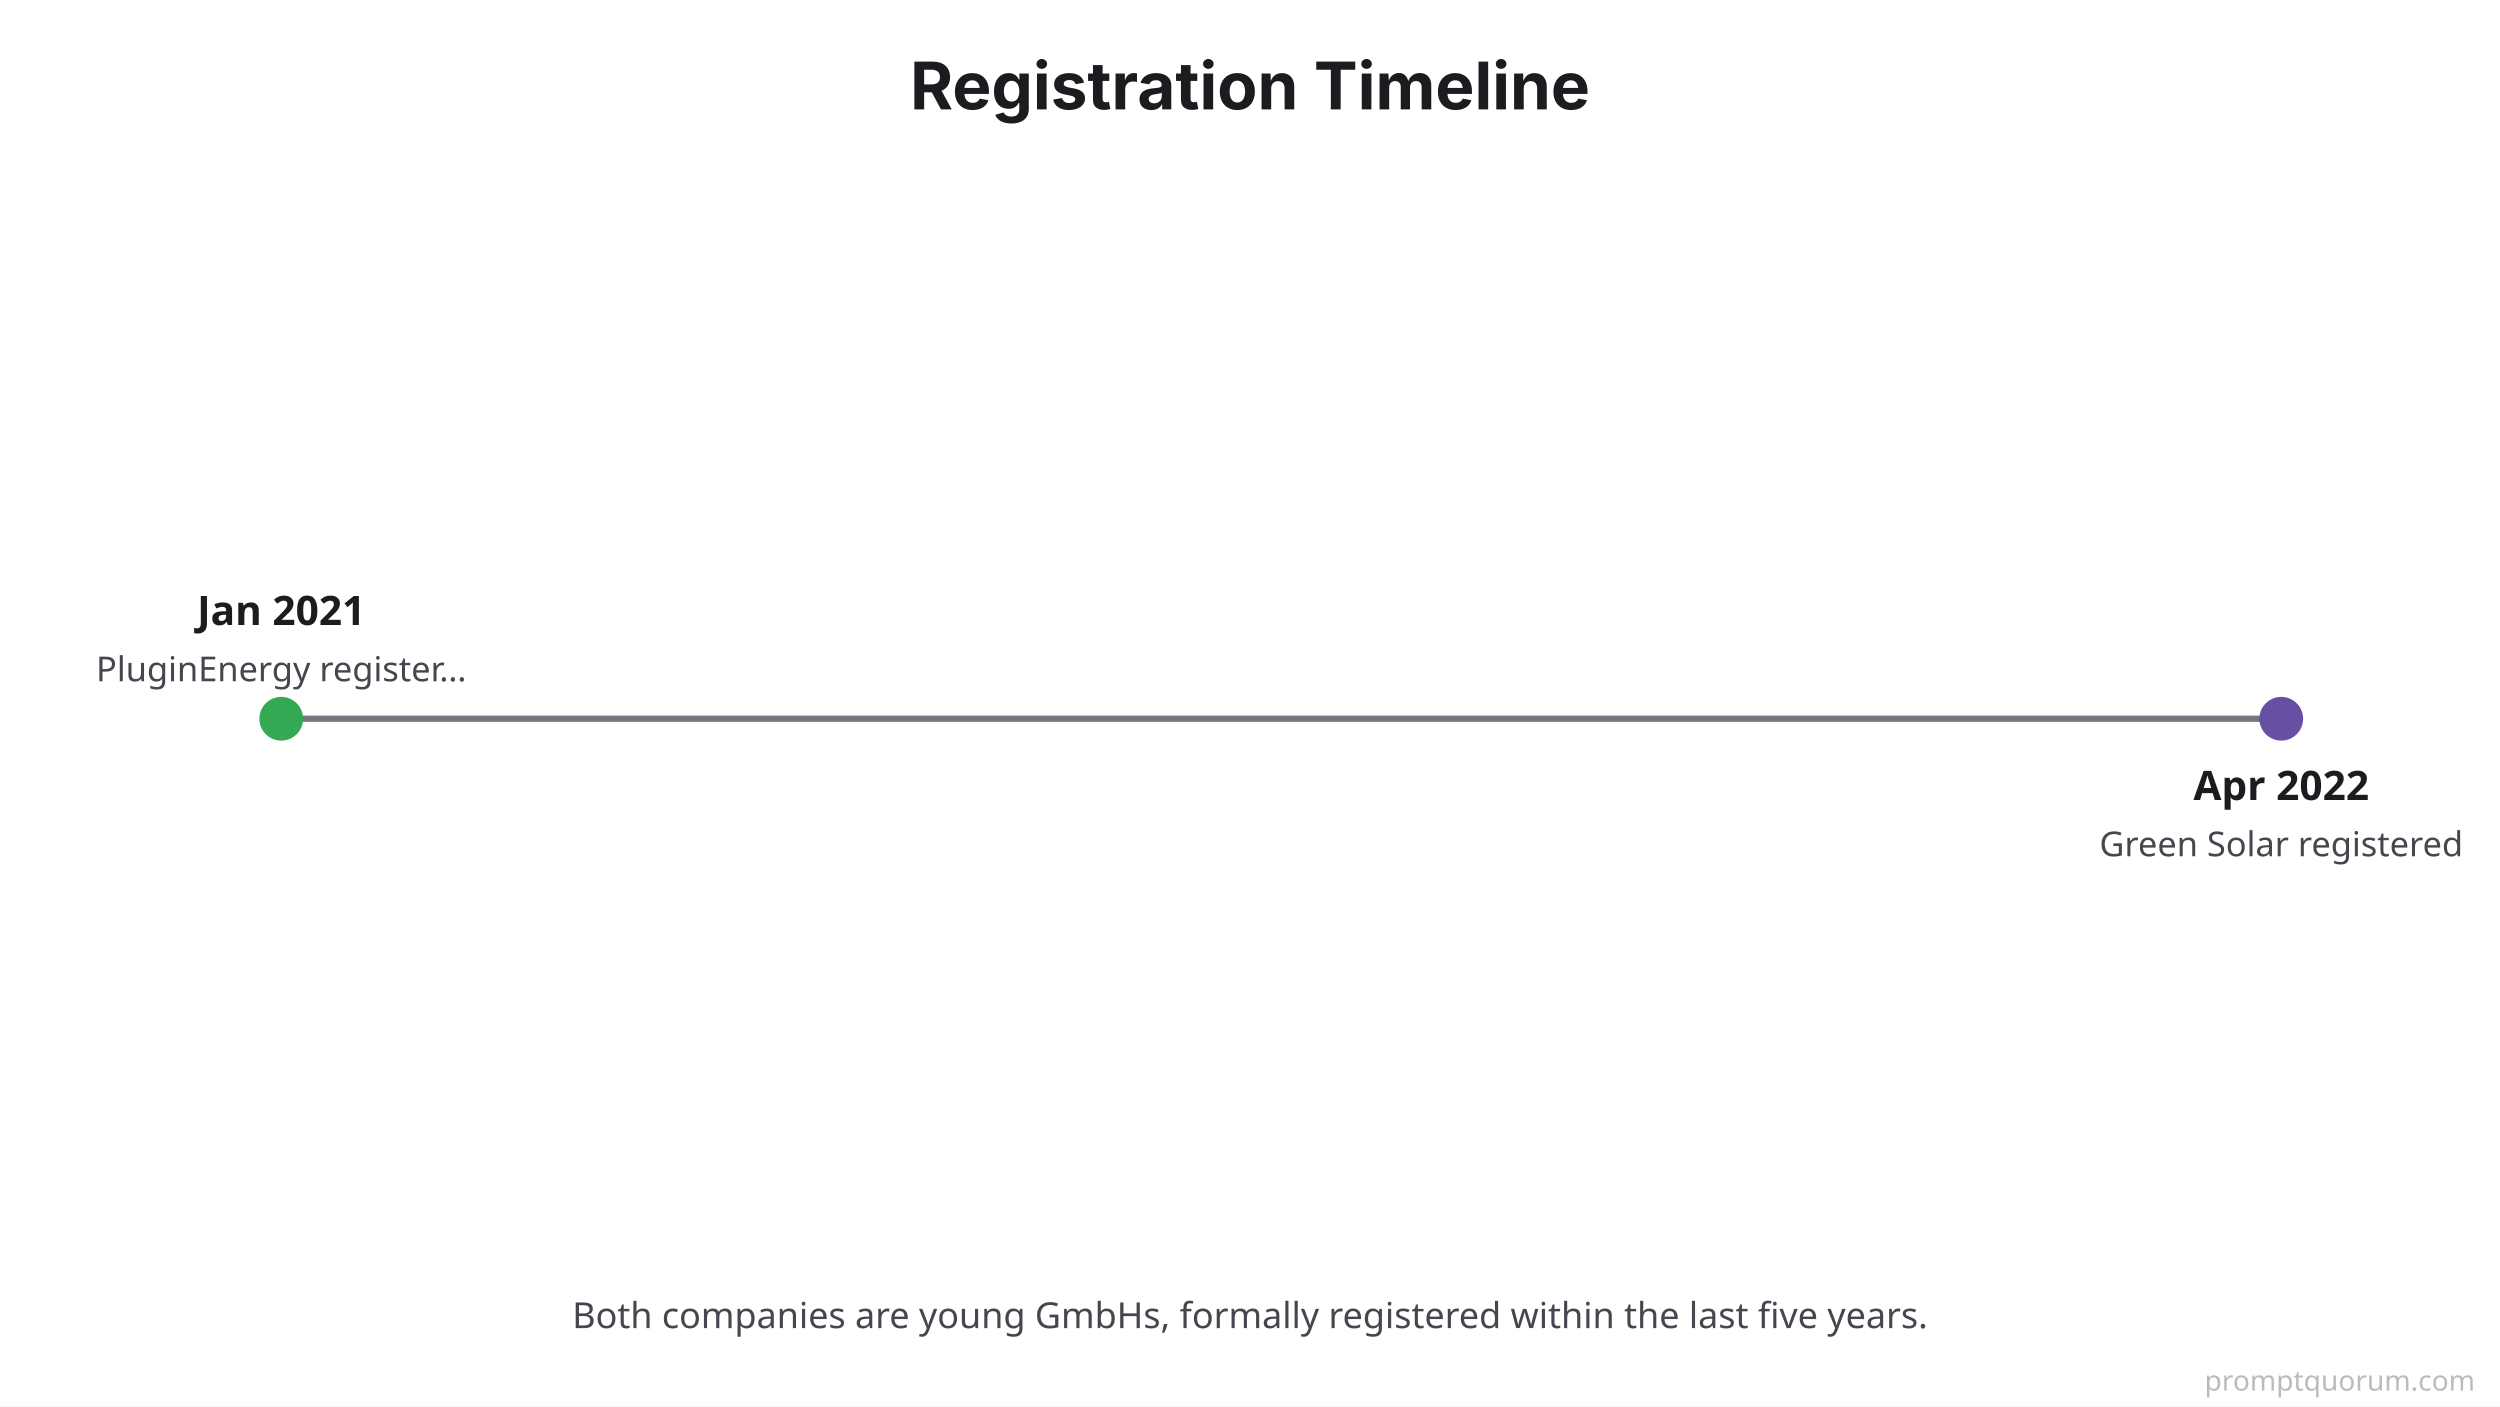
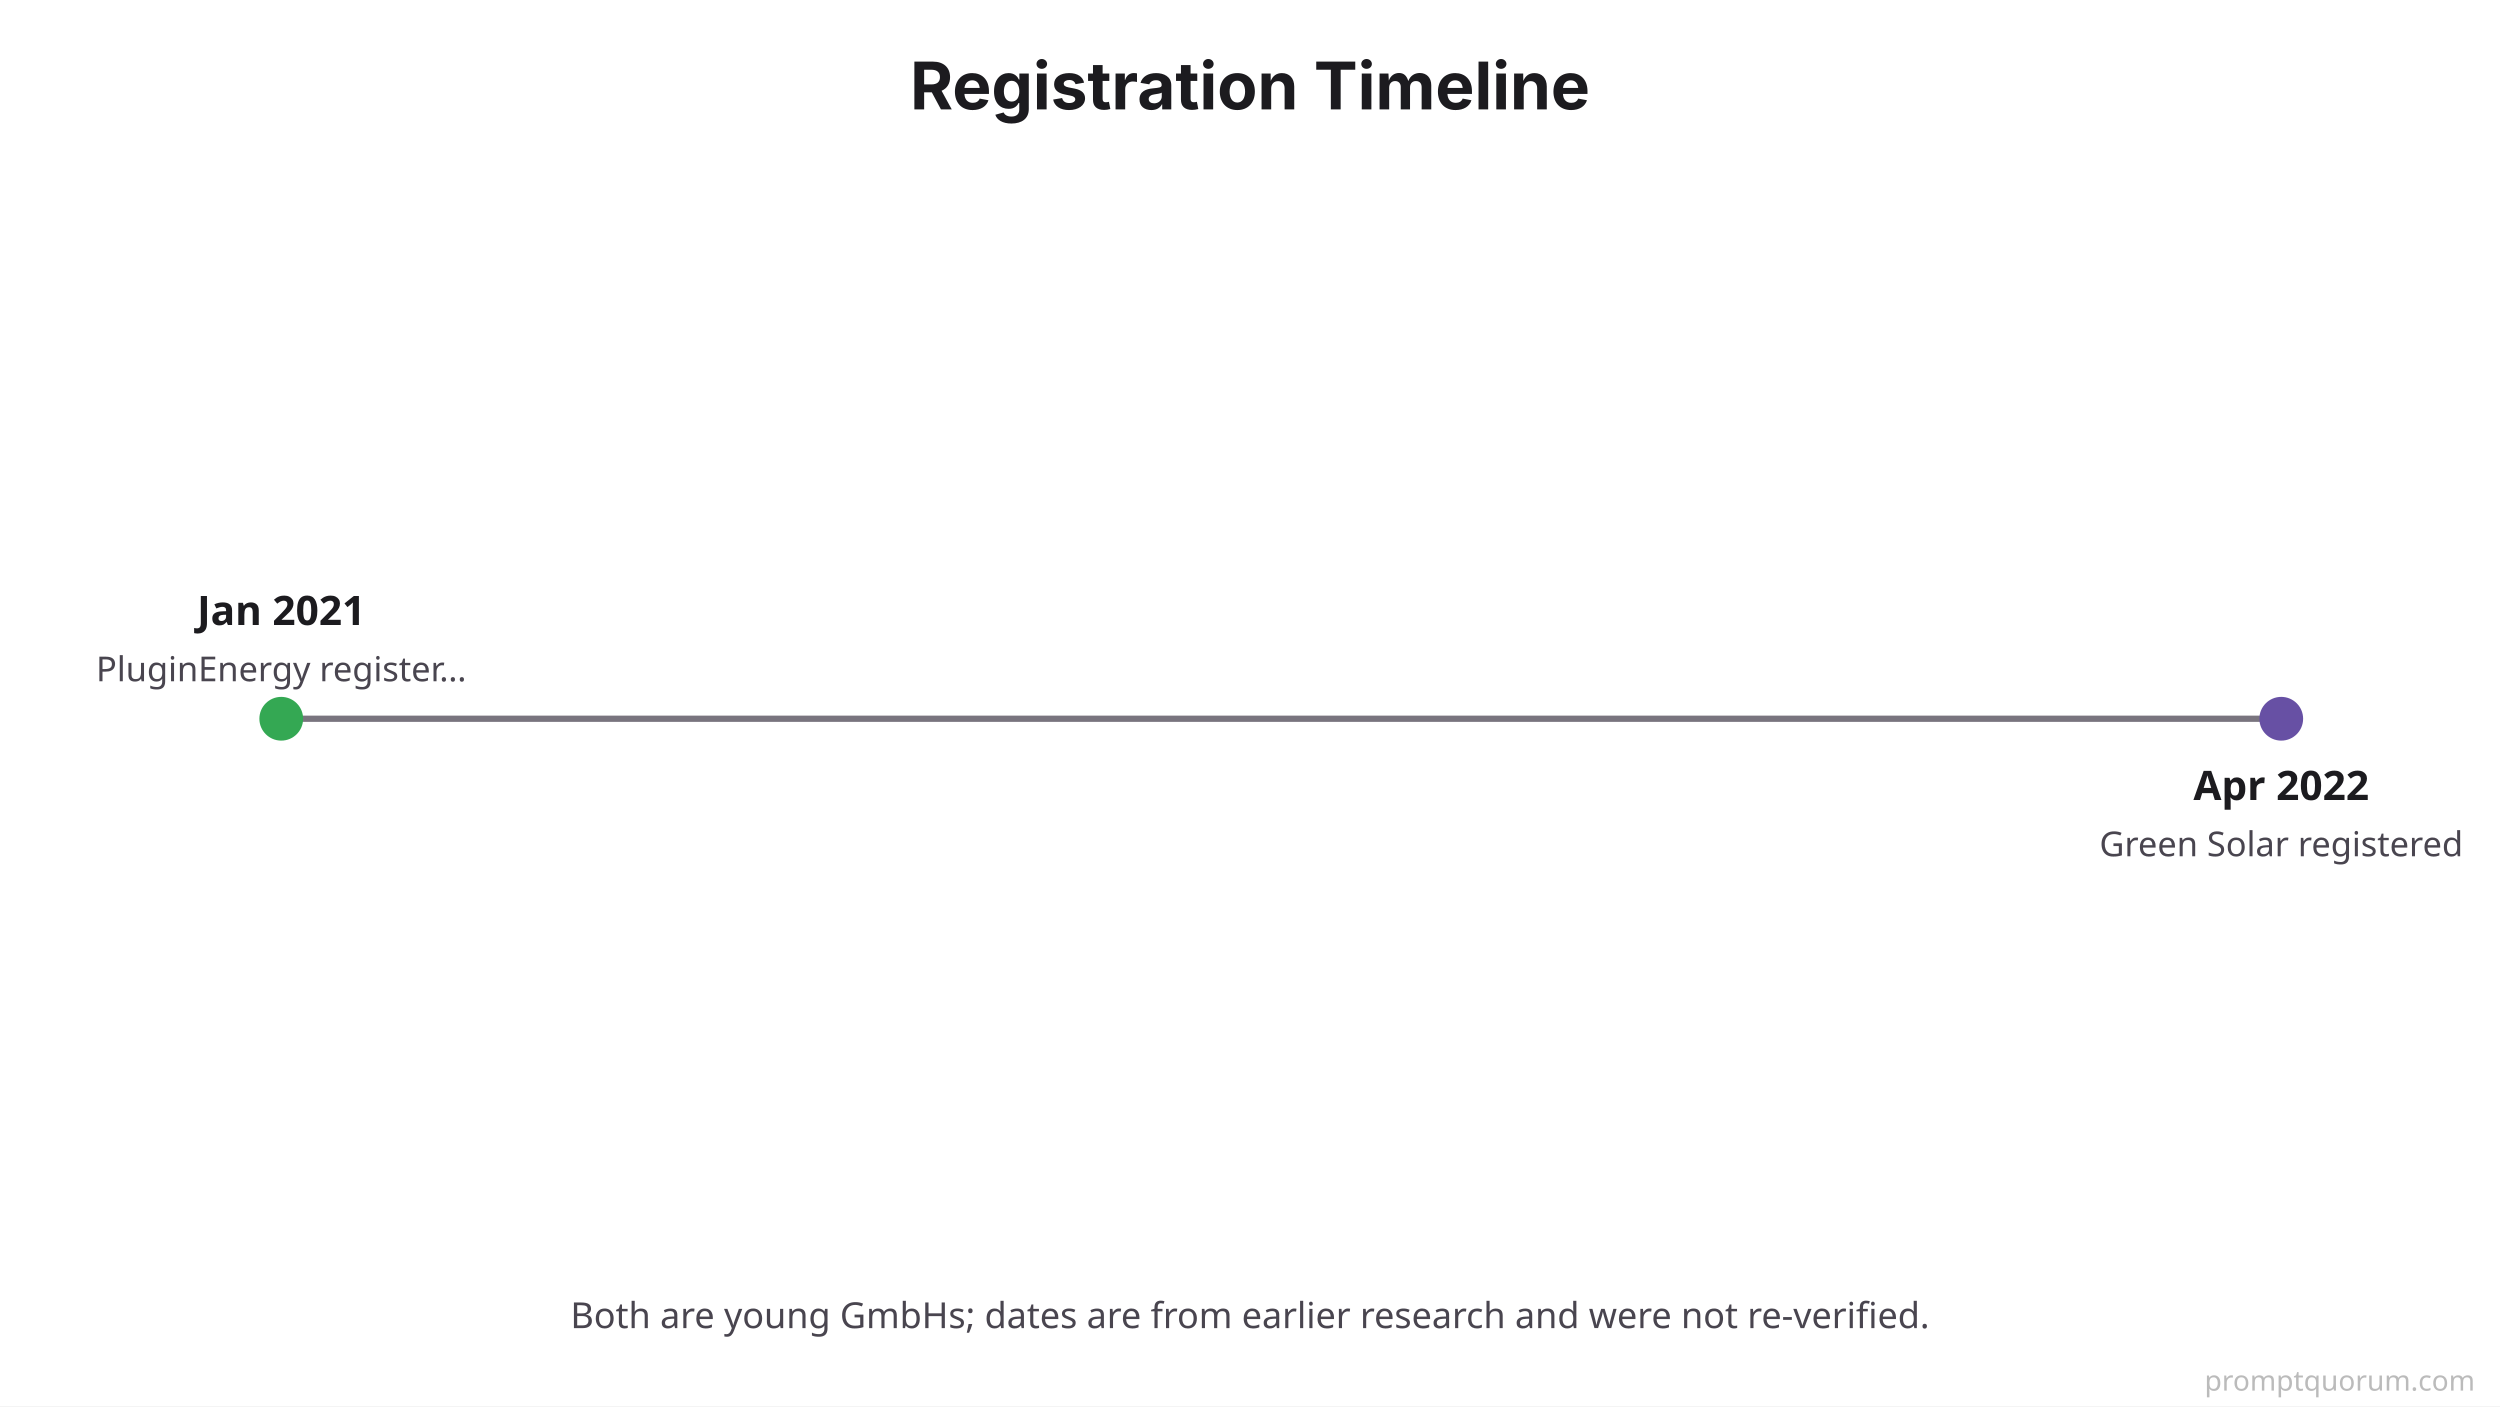
<svg xmlns="http://www.w3.org/2000/svg" viewBox="0 0 800 450">
  <rect width="800" height="450" fill="#FFFFFF" />
  <text x="400" y="35" font-family="system-ui, -apple-system, sans-serif" font-size="21" font-weight="700" fill="#1C1B1F" text-anchor="middle">Registration Timeline</text>
  <line x1="90" y1="230" x2="730" y2="230" stroke="#79747E" stroke-width="2" />
  <circle cx="90" cy="230" r="7" fill="#34A853" />
  <text x="90" y="200" font-family="system-ui, sans-serif" font-size="13" font-weight="700" fill="#1C1B1F" text-anchor="middle">Jan 2021</text>
  <text x="90" y="218" font-family="system-ui, sans-serif" font-size="11" fill="#49454F" text-anchor="middle">PluginEnergy register…</text>
  <circle cx="730" cy="230" r="7" fill="#6750A4" />
  <text x="730" y="256" font-family="system-ui, sans-serif" font-size="13" font-weight="700" fill="#1C1B1F" text-anchor="middle">Apr 2022</text>
  <text x="730" y="274" font-family="system-ui, sans-serif" font-size="11" fill="#49454F" text-anchor="middle">Green Solar registered</text>
-   <text x="400" y="425" font-family="system-ui, sans-serif" font-size="11.5" fill="#49454F" text-anchor="middle">Both companies are young GmbHs, formally registered within the last five years.</text>
+   <text x="400" y="425" font-family="system-ui, sans-serif" font-size="11.5" fill="#49454F" text-anchor="middle">Both are young GmbHs; dates are from earlier research and were not re-verified.</text>
  <text x="792" y="445" font-family="system-ui,sans-serif" font-size="9" fill="#BBBBBB" text-anchor="end">promptquorum.com</text>
</svg>
